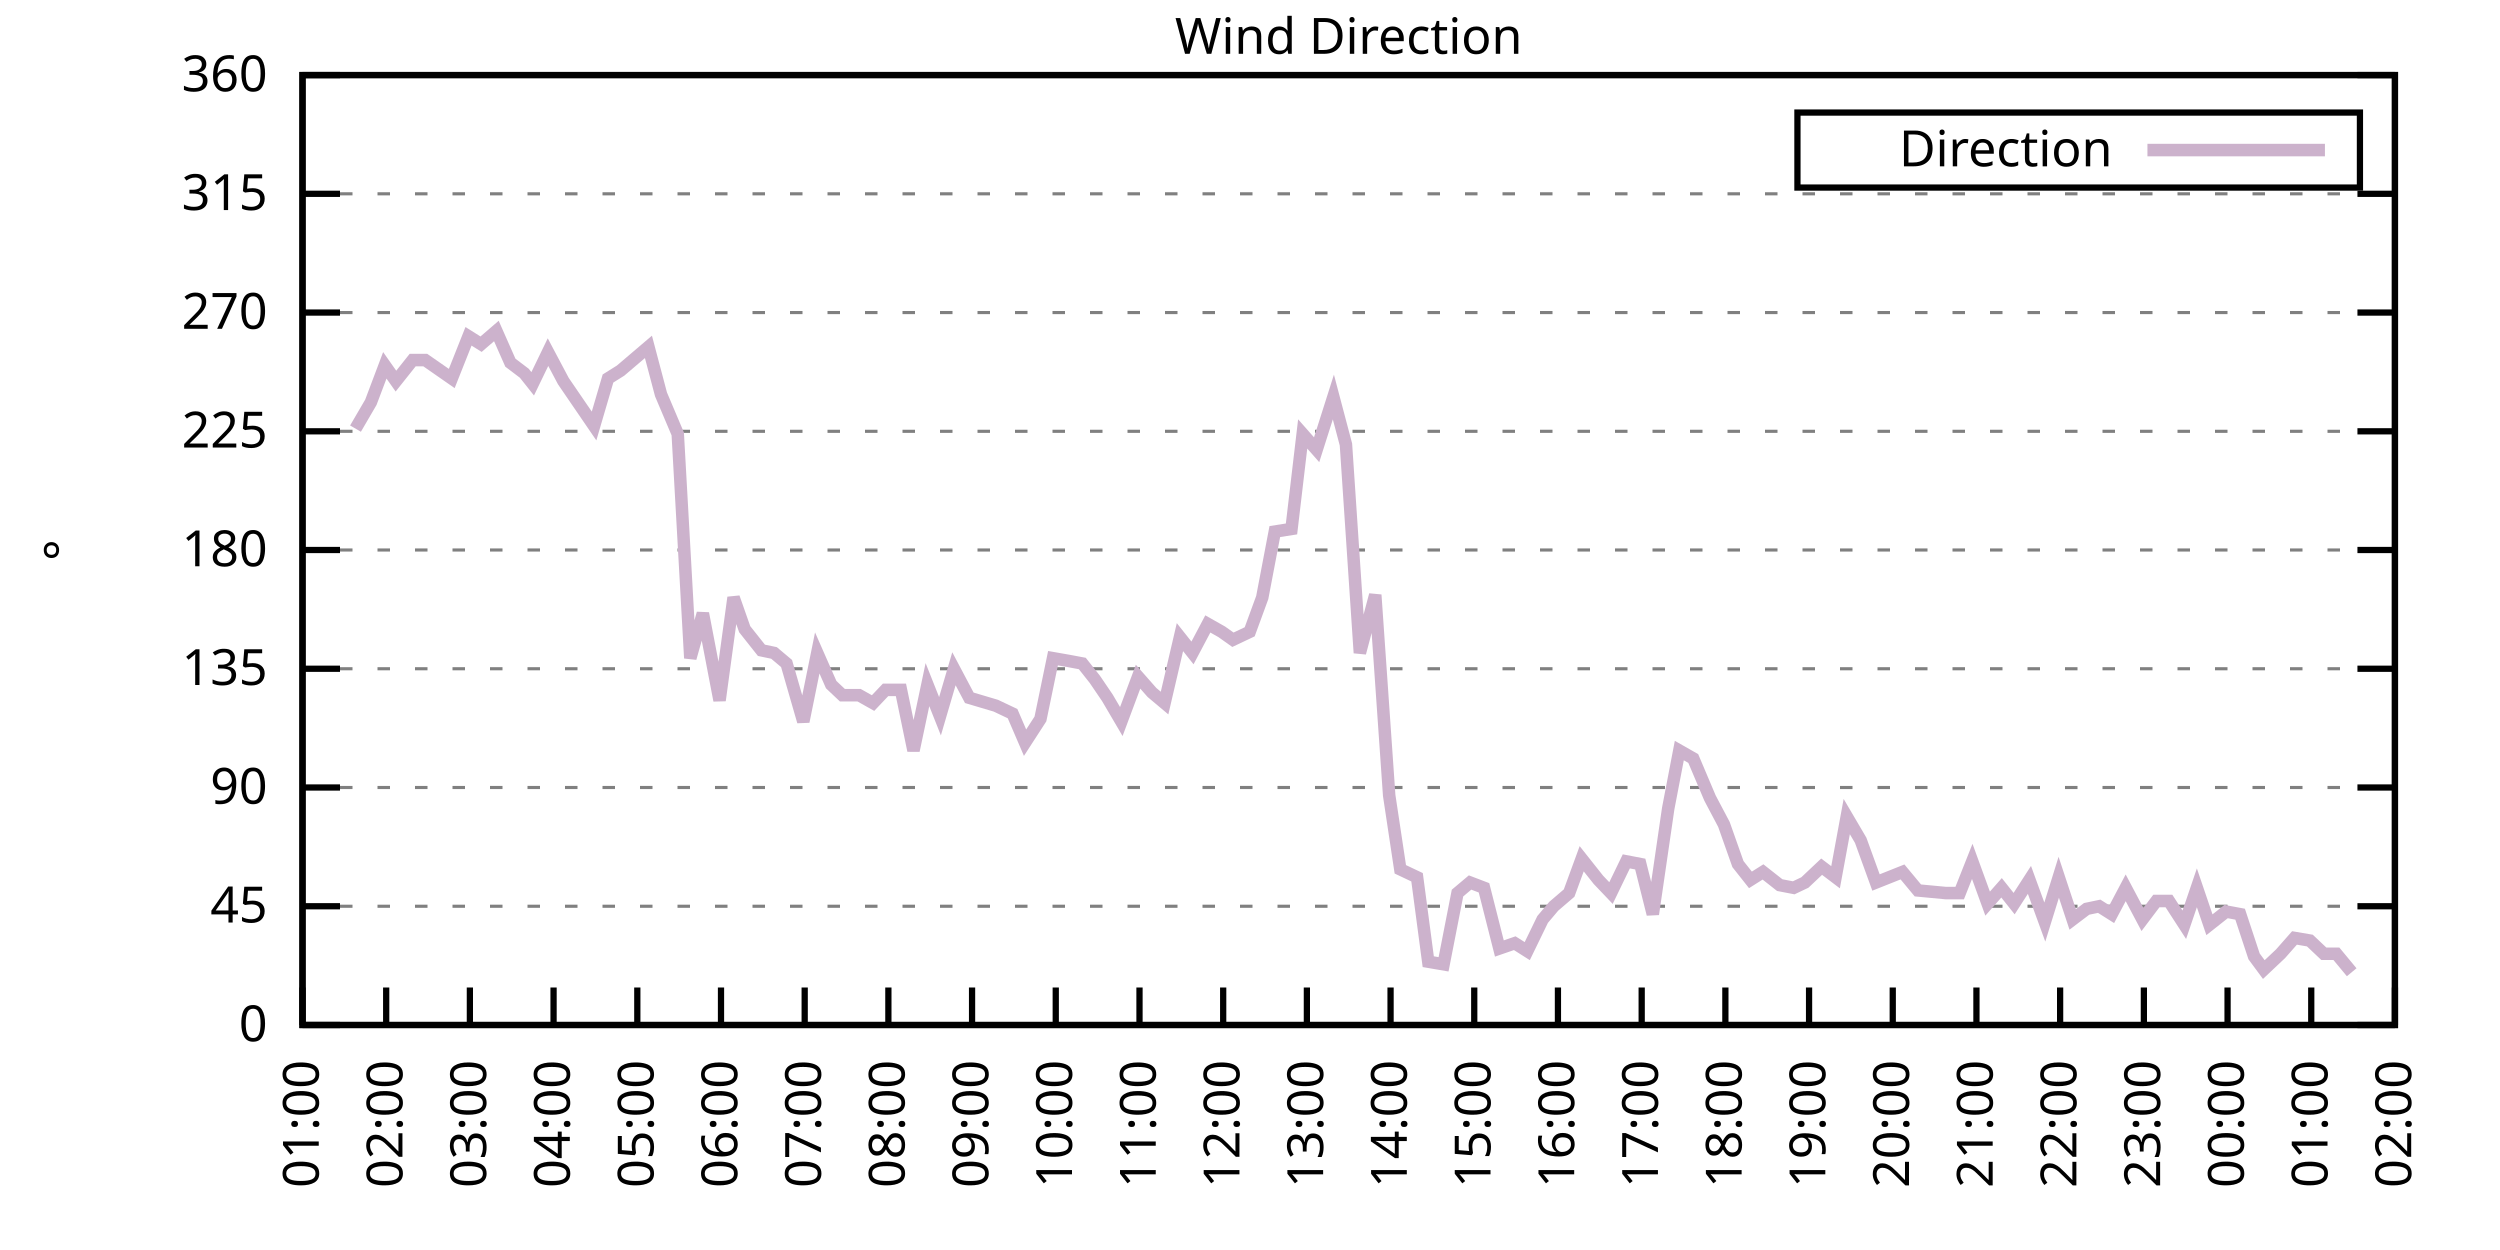
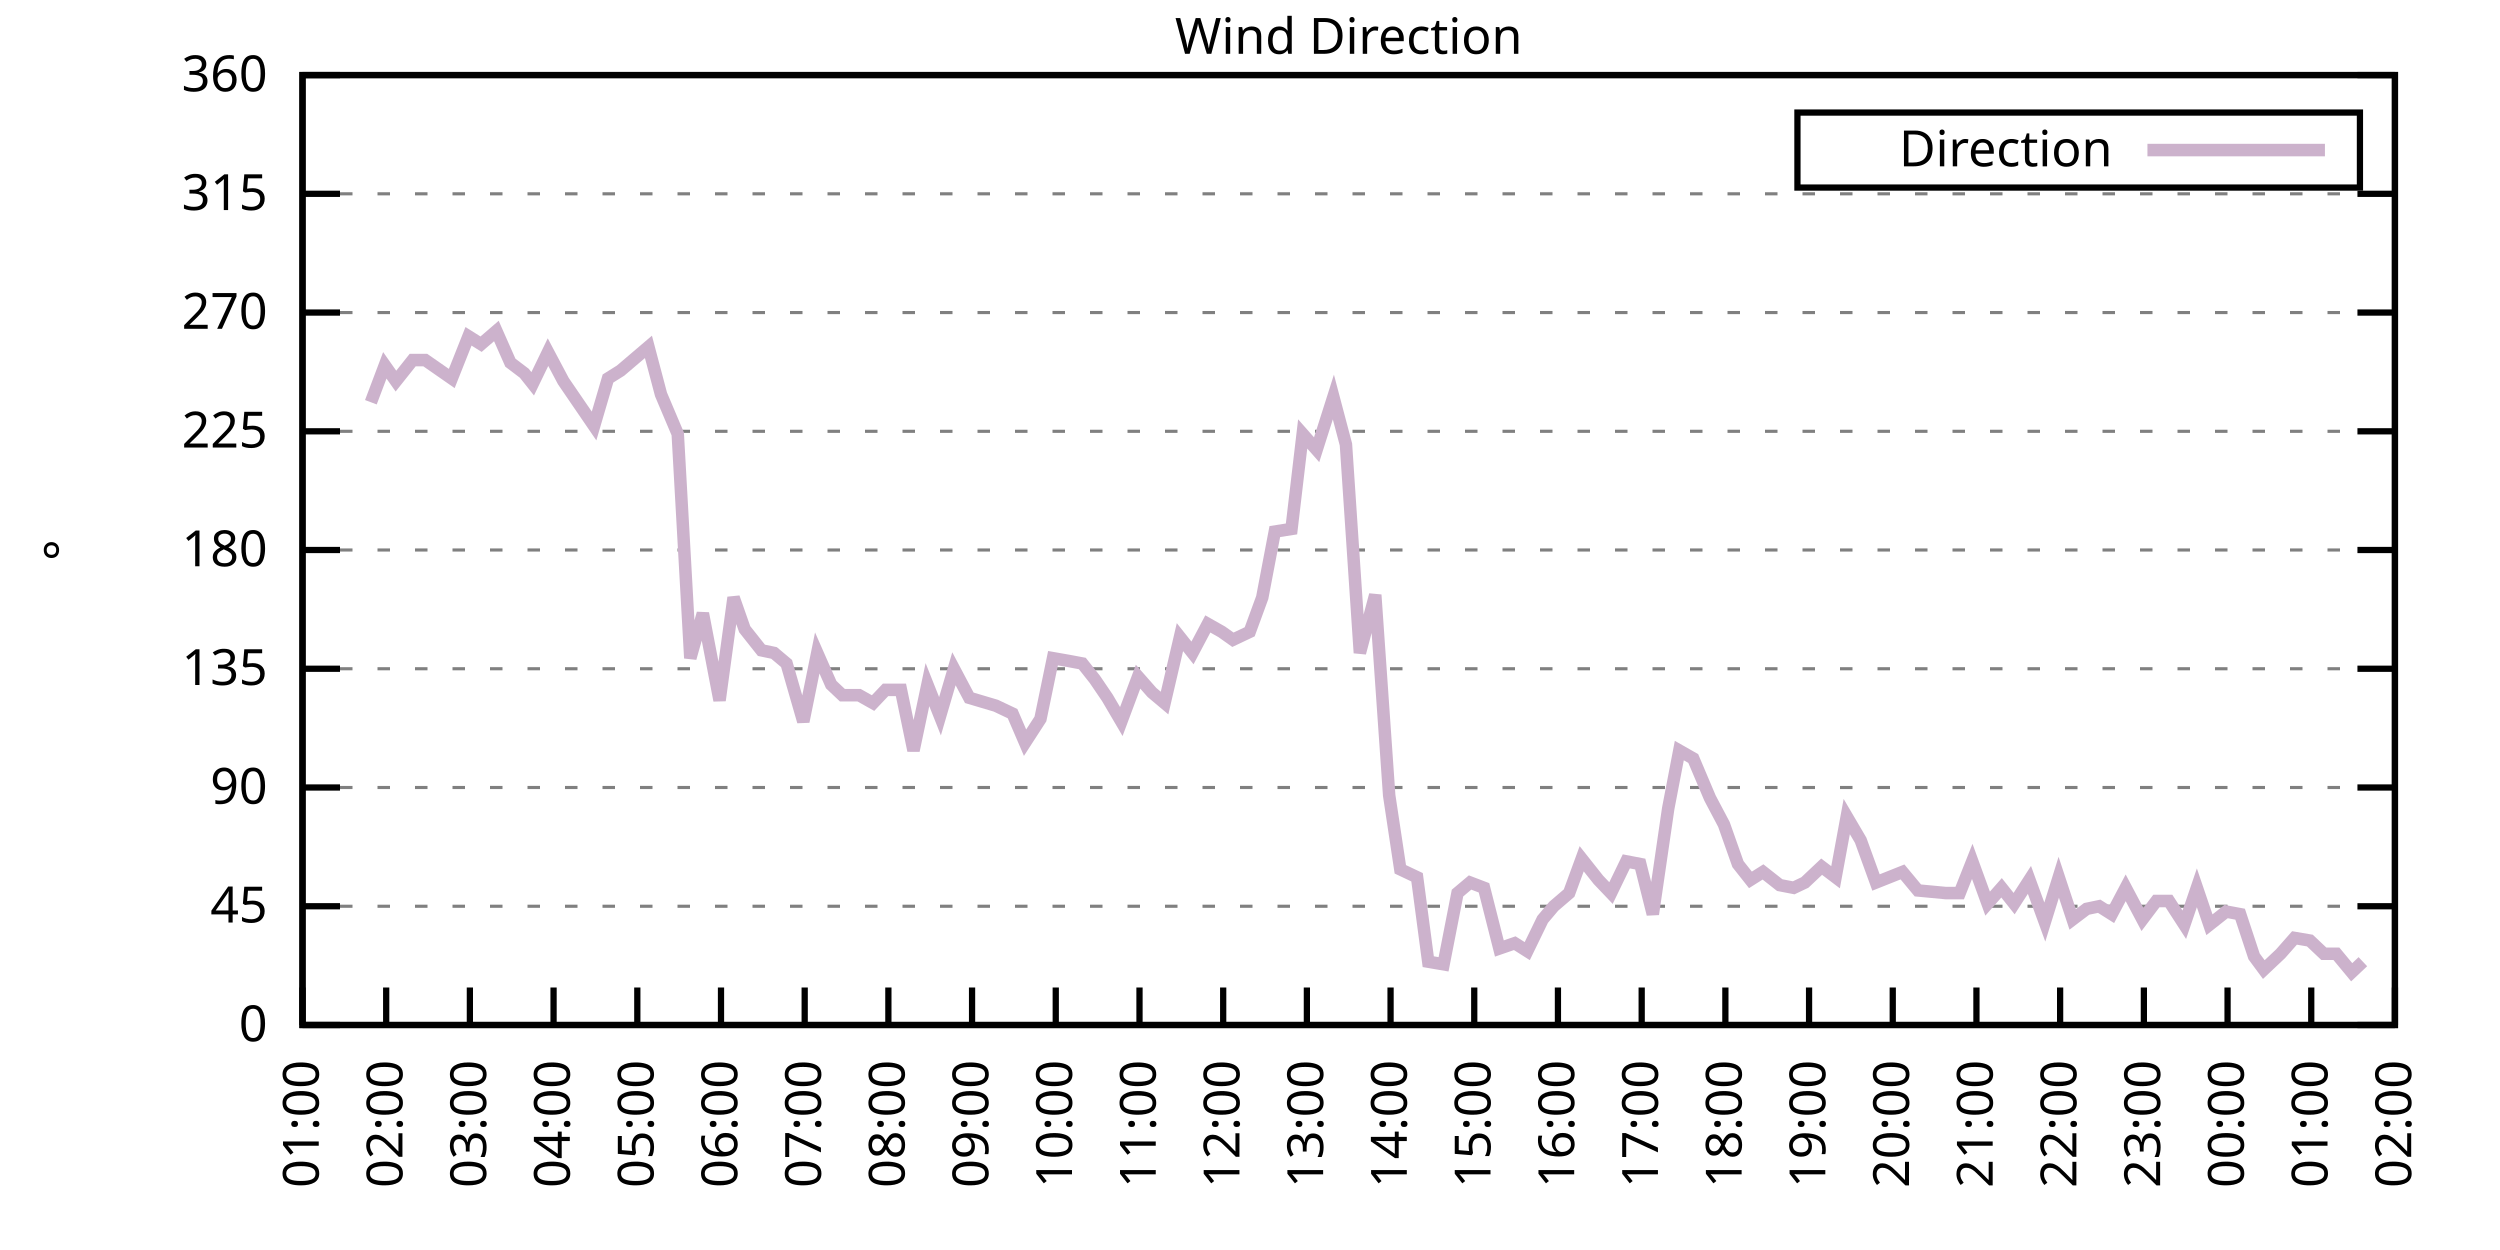
<svg xmlns="http://www.w3.org/2000/svg" xmlns:xlink="http://www.w3.org/1999/xlink" width="400" height="200" viewBox="0 0 400 200">
  <g id="gnuplot_canvas">
    <rect x="0" y="0" width="400" height="200" fill="none" />
    <defs>
      <circle id="gpDot" r="0.5" stroke-width="0.5" stroke="currentColor" />
      <path id="gpPt0" stroke-width="0.333" stroke="currentColor" d="M-1,0 h2 M0,-1 v2" />
      <path id="gpPt1" stroke-width="0.333" stroke="currentColor" d="M-1,-1 L1,1 M1,-1 L-1,1" />
      <path id="gpPt2" stroke-width="0.333" stroke="currentColor" d="M-1,0 L1,0 M0,-1 L0,1 M-1,-1 L1,1 M-1,1 L1,-1" />
      <rect id="gpPt3" stroke-width="0.333" stroke="currentColor" x="-1" y="-1" width="2" height="2" />
      <rect id="gpPt4" stroke-width="0.333" stroke="currentColor" fill="currentColor" x="-1" y="-1" width="2" height="2" />
      <circle id="gpPt5" stroke-width="0.333" stroke="currentColor" cx="0" cy="0" r="1" />
      <use xlink:href="#gpPt5" id="gpPt6" fill="currentColor" stroke="none" />
      <path id="gpPt7" stroke-width="0.333" stroke="currentColor" d="M0,-1.33 L-1.33,0.67 L1.33,0.67 z" />
      <use xlink:href="#gpPt7" id="gpPt8" fill="currentColor" stroke="none" />
      <use xlink:href="#gpPt7" id="gpPt9" stroke="currentColor" transform="rotate(180)" />
      <use xlink:href="#gpPt9" id="gpPt10" fill="currentColor" stroke="none" />
      <use xlink:href="#gpPt3" id="gpPt11" stroke="currentColor" transform="rotate(45)" />
      <use xlink:href="#gpPt11" id="gpPt12" fill="currentColor" stroke="none" />
      <path id="gpPt13" stroke-width="0.333" stroke="currentColor" d="M0,1.330 L1.265,0.411 L0.782,-1.067 L-0.782,-1.076 L-1.265,0.411 z" />
      <use xlink:href="#gpPt13" id="gpPt14" fill="currentColor" stroke="none" />
      <filter id="textbox" filterUnits="objectBoundingBox" x="0" y="0" height="1" width="1">
        <feFlood flood-color="white" flood-opacity="1" result="bgnd" />
        <feComposite in="SourceGraphic" in2="bgnd" operator="atop" />
      </filter>
      <filter id="greybox" filterUnits="objectBoundingBox" x="0" y="0" height="1" width="1">
        <feFlood flood-color="lightgrey" flood-opacity="1" result="grey" />
        <feComposite in="SourceGraphic" in2="grey" operator="atop" />
      </filter>
    </defs>
    <g fill="none" color="white" stroke="currentColor" stroke-width="1.00" stroke-linecap="butt" stroke-linejoin="miter">
</g>
    <g fill="none" color="black" stroke="currentColor" stroke-width="1.00" stroke-linecap="butt" stroke-linejoin="miter">
      <g stroke="none" shape-rendering="crispEdges">
        <polygon fill="rgb(255, 255, 255)" points="48.40,164.00 383.18,164.00 383.18,12.02 48.40,12.02 " />
      </g>
    </g>
    <g fill="none" color="black" stroke="currentColor" stroke-width="1.00" stroke-linecap="butt" stroke-linejoin="miter">
</g>
    <g fill="none" color="black" stroke="black" stroke-width="0.50" stroke-linecap="butt" stroke-linejoin="miter">
</g>
    <g fill="none" color="gray" stroke="currentColor" stroke-width="0.50" stroke-linecap="butt" stroke-linejoin="miter">
      <path stroke="gray" stroke-dasharray="2,4" class="gridline" d="M48.40,164.00 L383.19,164.00  " />
    </g>
    <g fill="none" color="gray" stroke="gray" stroke-width="1.00" stroke-linecap="butt" stroke-linejoin="miter">
</g>
    <g fill="none" color="black" stroke="currentColor" stroke-width="1.00" stroke-linecap="butt" stroke-linejoin="miter">
      <path stroke="black" d="M48.40,164.00 L54.40,164.00 M383.19,164.00 L377.19,164.00  " />
      <g transform="translate(42.80,166.60)" stroke="none" fill="black" font-family="Sans" font-size="8.00" text-anchor="end">
        <text>
          <tspan font-family="Sans"> 0</tspan>
        </text>
      </g>
    </g>
    <g fill="none" color="black" stroke="currentColor" stroke-width="1.00" stroke-linecap="butt" stroke-linejoin="miter">
</g>
    <g fill="none" color="black" stroke="black" stroke-width="0.50" stroke-linecap="butt" stroke-linejoin="miter">
</g>
    <g fill="none" color="gray" stroke="currentColor" stroke-width="0.50" stroke-linecap="butt" stroke-linejoin="miter">
      <path stroke="gray" stroke-dasharray="2,4" class="gridline" d="M48.40,145.00 L383.19,145.00  " />
    </g>
    <g fill="none" color="gray" stroke="gray" stroke-width="1.00" stroke-linecap="butt" stroke-linejoin="miter">
</g>
    <g fill="none" color="black" stroke="currentColor" stroke-width="1.00" stroke-linecap="butt" stroke-linejoin="miter">
      <path stroke="black" d="M48.40,145.00 L54.40,145.00 M383.19,145.00 L377.19,145.00  " />
      <g transform="translate(42.80,147.60)" stroke="none" fill="black" font-family="Sans" font-size="8.00" text-anchor="end">
        <text>
          <tspan font-family="Sans"> 45</tspan>
        </text>
      </g>
    </g>
    <g fill="none" color="black" stroke="currentColor" stroke-width="1.00" stroke-linecap="butt" stroke-linejoin="miter">
</g>
    <g fill="none" color="black" stroke="black" stroke-width="0.50" stroke-linecap="butt" stroke-linejoin="miter">
</g>
    <g fill="none" color="gray" stroke="currentColor" stroke-width="0.50" stroke-linecap="butt" stroke-linejoin="miter">
      <path stroke="gray" stroke-dasharray="2,4" class="gridline" d="M48.40,126.00 L383.19,126.00  " />
    </g>
    <g fill="none" color="gray" stroke="gray" stroke-width="1.00" stroke-linecap="butt" stroke-linejoin="miter">
</g>
    <g fill="none" color="black" stroke="currentColor" stroke-width="1.00" stroke-linecap="butt" stroke-linejoin="miter">
      <path stroke="black" d="M48.40,126.00 L54.40,126.00 M383.19,126.00 L377.19,126.00  " />
      <g transform="translate(42.80,128.60)" stroke="none" fill="black" font-family="Sans" font-size="8.00" text-anchor="end">
        <text>
          <tspan font-family="Sans"> 90</tspan>
        </text>
      </g>
    </g>
    <g fill="none" color="black" stroke="currentColor" stroke-width="1.00" stroke-linecap="butt" stroke-linejoin="miter">
</g>
    <g fill="none" color="black" stroke="black" stroke-width="0.50" stroke-linecap="butt" stroke-linejoin="miter">
</g>
    <g fill="none" color="gray" stroke="currentColor" stroke-width="0.50" stroke-linecap="butt" stroke-linejoin="miter">
      <path stroke="gray" stroke-dasharray="2,4" class="gridline" d="M48.40,107.00 L383.19,107.00  " />
    </g>
    <g fill="none" color="gray" stroke="gray" stroke-width="1.00" stroke-linecap="butt" stroke-linejoin="miter">
</g>
    <g fill="none" color="black" stroke="currentColor" stroke-width="1.00" stroke-linecap="butt" stroke-linejoin="miter">
      <path stroke="black" d="M48.40,107.00 L54.40,107.00 M383.19,107.00 L377.19,107.00  " />
      <g transform="translate(42.80,109.60)" stroke="none" fill="black" font-family="Sans" font-size="8.00" text-anchor="end">
        <text>
          <tspan font-family="Sans"> 135</tspan>
        </text>
      </g>
    </g>
    <g fill="none" color="black" stroke="currentColor" stroke-width="1.00" stroke-linecap="butt" stroke-linejoin="miter">
</g>
    <g fill="none" color="black" stroke="black" stroke-width="0.50" stroke-linecap="butt" stroke-linejoin="miter">
</g>
    <g fill="none" color="gray" stroke="currentColor" stroke-width="0.50" stroke-linecap="butt" stroke-linejoin="miter">
      <path stroke="gray" stroke-dasharray="2,4" class="gridline" d="M48.40,88.00 L383.19,88.00  " />
    </g>
    <g fill="none" color="gray" stroke="gray" stroke-width="1.00" stroke-linecap="butt" stroke-linejoin="miter">
</g>
    <g fill="none" color="black" stroke="currentColor" stroke-width="1.00" stroke-linecap="butt" stroke-linejoin="miter">
      <path stroke="black" d="M48.40,88.00 L54.40,88.00 M383.19,88.00 L377.19,88.00  " />
      <g transform="translate(42.80,90.60)" stroke="none" fill="black" font-family="Sans" font-size="8.00" text-anchor="end">
        <text>
          <tspan font-family="Sans"> 180</tspan>
        </text>
      </g>
    </g>
    <g fill="none" color="black" stroke="currentColor" stroke-width="1.00" stroke-linecap="butt" stroke-linejoin="miter">
</g>
    <g fill="none" color="black" stroke="black" stroke-width="0.50" stroke-linecap="butt" stroke-linejoin="miter">
</g>
    <g fill="none" color="gray" stroke="currentColor" stroke-width="0.50" stroke-linecap="butt" stroke-linejoin="miter">
      <path stroke="gray" stroke-dasharray="2,4" class="gridline" d="M48.40,69.01 L383.19,69.01  " />
    </g>
    <g fill="none" color="gray" stroke="gray" stroke-width="1.00" stroke-linecap="butt" stroke-linejoin="miter">
</g>
    <g fill="none" color="black" stroke="currentColor" stroke-width="1.00" stroke-linecap="butt" stroke-linejoin="miter">
      <path stroke="black" d="M48.40,69.01 L54.40,69.01 M383.19,69.01 L377.19,69.01  " />
      <g transform="translate(42.80,71.61)" stroke="none" fill="black" font-family="Sans" font-size="8.00" text-anchor="end">
        <text>
          <tspan font-family="Sans"> 225</tspan>
        </text>
      </g>
    </g>
    <g fill="none" color="black" stroke="currentColor" stroke-width="1.00" stroke-linecap="butt" stroke-linejoin="miter">
</g>
    <g fill="none" color="black" stroke="black" stroke-width="0.50" stroke-linecap="butt" stroke-linejoin="miter">
</g>
    <g fill="none" color="gray" stroke="currentColor" stroke-width="0.50" stroke-linecap="butt" stroke-linejoin="miter">
      <path stroke="gray" stroke-dasharray="2,4" class="gridline" d="M48.40,50.01 L383.19,50.01  " />
    </g>
    <g fill="none" color="gray" stroke="gray" stroke-width="1.00" stroke-linecap="butt" stroke-linejoin="miter">
</g>
    <g fill="none" color="black" stroke="currentColor" stroke-width="1.00" stroke-linecap="butt" stroke-linejoin="miter">
      <path stroke="black" d="M48.40,50.01 L54.40,50.01 M383.19,50.01 L377.19,50.01  " />
      <g transform="translate(42.80,52.61)" stroke="none" fill="black" font-family="Sans" font-size="8.00" text-anchor="end">
        <text>
          <tspan font-family="Sans"> 270</tspan>
        </text>
      </g>
    </g>
    <g fill="none" color="black" stroke="currentColor" stroke-width="1.00" stroke-linecap="butt" stroke-linejoin="miter">
</g>
    <g fill="none" color="black" stroke="black" stroke-width="0.50" stroke-linecap="butt" stroke-linejoin="miter">
</g>
    <g fill="none" color="gray" stroke="currentColor" stroke-width="0.50" stroke-linecap="butt" stroke-linejoin="miter">
      <path stroke="gray" stroke-dasharray="2,4" class="gridline" d="M48.40,31.01 L383.19,31.01  " />
    </g>
    <g fill="none" color="gray" stroke="gray" stroke-width="1.00" stroke-linecap="butt" stroke-linejoin="miter">
</g>
    <g fill="none" color="black" stroke="currentColor" stroke-width="1.00" stroke-linecap="butt" stroke-linejoin="miter">
      <path stroke="black" d="M48.40,31.01 L54.40,31.01 M383.19,31.01 L377.19,31.01  " />
      <g transform="translate(42.80,33.61)" stroke="none" fill="black" font-family="Sans" font-size="8.00" text-anchor="end">
        <text>
          <tspan font-family="Sans"> 315</tspan>
        </text>
      </g>
    </g>
    <g fill="none" color="black" stroke="currentColor" stroke-width="1.00" stroke-linecap="butt" stroke-linejoin="miter">
</g>
    <g fill="none" color="black" stroke="black" stroke-width="0.50" stroke-linecap="butt" stroke-linejoin="miter">
</g>
    <g fill="none" color="gray" stroke="currentColor" stroke-width="0.50" stroke-linecap="butt" stroke-linejoin="miter">
      <path stroke="gray" stroke-dasharray="2,4" class="gridline" d="M48.40,12.01 L383.19,12.01  " />
    </g>
    <g fill="none" color="gray" stroke="gray" stroke-width="1.00" stroke-linecap="butt" stroke-linejoin="miter">
</g>
    <g fill="none" color="black" stroke="currentColor" stroke-width="1.00" stroke-linecap="butt" stroke-linejoin="miter">
      <path stroke="black" d="M48.40,12.01 L54.40,12.01 M383.19,12.01 L377.19,12.01  " />
      <g transform="translate(42.80,14.61)" stroke="none" fill="black" font-family="Sans" font-size="8.00" text-anchor="end">
        <text>
          <tspan font-family="Sans"> 360</tspan>
        </text>
      </g>
    </g>
    <g fill="none" color="black" stroke="currentColor" stroke-width="1.00" stroke-linecap="butt" stroke-linejoin="miter">
      <path stroke="black" d="M48.40,164.00 L48.40,158.00  " />
      <g transform="translate(51.00,169.60) rotate(270.00)" stroke="none" fill="black" font-family="Sans" font-size="8.00" text-anchor="end">
        <text>
          <tspan font-family="Sans">01:00</tspan>
        </text>
      </g>
    </g>
    <g fill="none" color="black" stroke="currentColor" stroke-width="1.00" stroke-linecap="butt" stroke-linejoin="miter">
      <path stroke="black" d="M61.79,164.00 L61.79,158.00  " />
      <g transform="translate(64.39,169.60) rotate(270.00)" stroke="none" fill="black" font-family="Sans" font-size="8.00" text-anchor="end">
        <text>
          <tspan font-family="Sans">02:00</tspan>
        </text>
      </g>
    </g>
    <g fill="none" color="black" stroke="currentColor" stroke-width="1.00" stroke-linecap="butt" stroke-linejoin="miter">
      <path stroke="black" d="M75.18,164.00 L75.18,158.00  " />
      <g transform="translate(77.78,169.60) rotate(270.00)" stroke="none" fill="black" font-family="Sans" font-size="8.00" text-anchor="end">
        <text>
          <tspan font-family="Sans">03:00</tspan>
        </text>
      </g>
    </g>
    <g fill="none" color="black" stroke="currentColor" stroke-width="1.00" stroke-linecap="butt" stroke-linejoin="miter">
      <path stroke="black" d="M88.57,164.00 L88.57,158.00  " />
      <g transform="translate(91.17,169.60) rotate(270.00)" stroke="none" fill="black" font-family="Sans" font-size="8.00" text-anchor="end">
        <text>
          <tspan font-family="Sans">04:00</tspan>
        </text>
      </g>
    </g>
    <g fill="none" color="black" stroke="currentColor" stroke-width="1.00" stroke-linecap="butt" stroke-linejoin="miter">
      <path stroke="black" d="M101.97,164.00 L101.97,158.00  " />
      <g transform="translate(104.57,169.60) rotate(270.00)" stroke="none" fill="black" font-family="Sans" font-size="8.00" text-anchor="end">
        <text>
          <tspan font-family="Sans">05:00</tspan>
        </text>
      </g>
    </g>
    <g fill="none" color="black" stroke="currentColor" stroke-width="1.00" stroke-linecap="butt" stroke-linejoin="miter">
      <path stroke="black" d="M115.36,164.00 L115.36,158.00  " />
      <g transform="translate(117.96,169.60) rotate(270.00)" stroke="none" fill="black" font-family="Sans" font-size="8.00" text-anchor="end">
        <text>
          <tspan font-family="Sans">06:00</tspan>
        </text>
      </g>
    </g>
    <g fill="none" color="black" stroke="currentColor" stroke-width="1.00" stroke-linecap="butt" stroke-linejoin="miter">
      <path stroke="black" d="M128.75,164.00 L128.75,158.00  " />
      <g transform="translate(131.35,169.60) rotate(270.00)" stroke="none" fill="black" font-family="Sans" font-size="8.00" text-anchor="end">
        <text>
          <tspan font-family="Sans">07:00</tspan>
        </text>
      </g>
    </g>
    <g fill="none" color="black" stroke="currentColor" stroke-width="1.00" stroke-linecap="butt" stroke-linejoin="miter">
      <path stroke="black" d="M142.14,164.00 L142.14,158.00  " />
      <g transform="translate(144.74,169.60) rotate(270.00)" stroke="none" fill="black" font-family="Sans" font-size="8.00" text-anchor="end">
        <text>
          <tspan font-family="Sans">08:00</tspan>
        </text>
      </g>
    </g>
    <g fill="none" color="black" stroke="currentColor" stroke-width="1.00" stroke-linecap="butt" stroke-linejoin="miter">
      <path stroke="black" d="M155.53,164.00 L155.53,158.00  " />
      <g transform="translate(158.13,169.60) rotate(270.00)" stroke="none" fill="black" font-family="Sans" font-size="8.00" text-anchor="end">
        <text>
          <tspan font-family="Sans">09:00</tspan>
        </text>
      </g>
    </g>
    <g fill="none" color="black" stroke="currentColor" stroke-width="1.00" stroke-linecap="butt" stroke-linejoin="miter">
      <path stroke="black" d="M168.92,164.00 L168.92,158.00  " />
      <g transform="translate(171.52,169.60) rotate(270.00)" stroke="none" fill="black" font-family="Sans" font-size="8.00" text-anchor="end">
        <text>
          <tspan font-family="Sans">10:00</tspan>
        </text>
      </g>
    </g>
    <g fill="none" color="black" stroke="currentColor" stroke-width="1.00" stroke-linecap="butt" stroke-linejoin="miter">
      <path stroke="black" d="M182.32,164.00 L182.32,158.00  " />
      <g transform="translate(184.92,169.60) rotate(270.00)" stroke="none" fill="black" font-family="Sans" font-size="8.00" text-anchor="end">
        <text>
          <tspan font-family="Sans">11:00</tspan>
        </text>
      </g>
    </g>
    <g fill="none" color="black" stroke="currentColor" stroke-width="1.00" stroke-linecap="butt" stroke-linejoin="miter">
      <path stroke="black" d="M195.71,164.00 L195.71,158.00  " />
      <g transform="translate(198.31,169.60) rotate(270.00)" stroke="none" fill="black" font-family="Sans" font-size="8.00" text-anchor="end">
        <text>
          <tspan font-family="Sans">12:00</tspan>
        </text>
      </g>
    </g>
    <g fill="none" color="black" stroke="currentColor" stroke-width="1.00" stroke-linecap="butt" stroke-linejoin="miter">
      <path stroke="black" d="M209.10,164.00 L209.10,158.00  " />
      <g transform="translate(211.70,169.60) rotate(270.00)" stroke="none" fill="black" font-family="Sans" font-size="8.00" text-anchor="end">
        <text>
          <tspan font-family="Sans">13:00</tspan>
        </text>
      </g>
    </g>
    <g fill="none" color="black" stroke="currentColor" stroke-width="1.00" stroke-linecap="butt" stroke-linejoin="miter">
      <path stroke="black" d="M222.49,164.00 L222.49,158.00  " />
      <g transform="translate(225.09,169.60) rotate(270.00)" stroke="none" fill="black" font-family="Sans" font-size="8.00" text-anchor="end">
        <text>
          <tspan font-family="Sans">14:00</tspan>
        </text>
      </g>
    </g>
    <g fill="none" color="black" stroke="currentColor" stroke-width="1.00" stroke-linecap="butt" stroke-linejoin="miter">
      <path stroke="black" d="M235.88,164.00 L235.88,158.00  " />
      <g transform="translate(238.48,169.60) rotate(270.00)" stroke="none" fill="black" font-family="Sans" font-size="8.00" text-anchor="end">
        <text>
          <tspan font-family="Sans">15:00</tspan>
        </text>
      </g>
    </g>
    <g fill="none" color="black" stroke="currentColor" stroke-width="1.00" stroke-linecap="butt" stroke-linejoin="miter">
      <path stroke="black" d="M249.27,164.00 L249.27,158.00  " />
      <g transform="translate(251.87,169.60) rotate(270.00)" stroke="none" fill="black" font-family="Sans" font-size="8.00" text-anchor="end">
        <text>
          <tspan font-family="Sans">16:00</tspan>
        </text>
      </g>
    </g>
    <g fill="none" color="black" stroke="currentColor" stroke-width="1.00" stroke-linecap="butt" stroke-linejoin="miter">
      <path stroke="black" d="M262.67,164.00 L262.67,158.00  " />
      <g transform="translate(265.27,169.60) rotate(270.00)" stroke="none" fill="black" font-family="Sans" font-size="8.00" text-anchor="end">
        <text>
          <tspan font-family="Sans">17:00</tspan>
        </text>
      </g>
    </g>
    <g fill="none" color="black" stroke="currentColor" stroke-width="1.00" stroke-linecap="butt" stroke-linejoin="miter">
      <path stroke="black" d="M276.06,164.00 L276.06,158.00  " />
      <g transform="translate(278.66,169.60) rotate(270.00)" stroke="none" fill="black" font-family="Sans" font-size="8.00" text-anchor="end">
        <text>
          <tspan font-family="Sans">18:00</tspan>
        </text>
      </g>
    </g>
    <g fill="none" color="black" stroke="currentColor" stroke-width="1.00" stroke-linecap="butt" stroke-linejoin="miter">
      <path stroke="black" d="M289.45,164.00 L289.45,158.00  " />
      <g transform="translate(292.05,169.60) rotate(270.00)" stroke="none" fill="black" font-family="Sans" font-size="8.00" text-anchor="end">
        <text>
          <tspan font-family="Sans">19:00</tspan>
        </text>
      </g>
    </g>
    <g fill="none" color="black" stroke="currentColor" stroke-width="1.00" stroke-linecap="butt" stroke-linejoin="miter">
      <path stroke="black" d="M302.84,164.00 L302.84,158.00  " />
      <g transform="translate(305.44,169.60) rotate(270.00)" stroke="none" fill="black" font-family="Sans" font-size="8.00" text-anchor="end">
        <text>
          <tspan font-family="Sans">20:00</tspan>
        </text>
      </g>
    </g>
    <g fill="none" color="black" stroke="currentColor" stroke-width="1.00" stroke-linecap="butt" stroke-linejoin="miter">
      <path stroke="black" d="M316.23,164.00 L316.23,158.00  " />
      <g transform="translate(318.83,169.60) rotate(270.00)" stroke="none" fill="black" font-family="Sans" font-size="8.00" text-anchor="end">
        <text>
          <tspan font-family="Sans">21:00</tspan>
        </text>
      </g>
    </g>
    <g fill="none" color="black" stroke="currentColor" stroke-width="1.00" stroke-linecap="butt" stroke-linejoin="miter">
      <path stroke="black" d="M329.62,164.00 L329.62,158.00  " />
      <g transform="translate(332.22,169.60) rotate(270.00)" stroke="none" fill="black" font-family="Sans" font-size="8.00" text-anchor="end">
        <text>
          <tspan font-family="Sans">22:00</tspan>
        </text>
      </g>
    </g>
    <g fill="none" color="black" stroke="currentColor" stroke-width="1.00" stroke-linecap="butt" stroke-linejoin="miter">
      <path stroke="black" d="M343.02,164.00 L343.02,158.00  " />
      <g transform="translate(345.62,169.60) rotate(270.00)" stroke="none" fill="black" font-family="Sans" font-size="8.00" text-anchor="end">
        <text>
          <tspan font-family="Sans">23:00</tspan>
        </text>
      </g>
    </g>
    <g fill="none" color="black" stroke="currentColor" stroke-width="1.00" stroke-linecap="butt" stroke-linejoin="miter">
      <path stroke="black" d="M356.41,164.00 L356.41,158.00  " />
      <g transform="translate(359.01,169.60) rotate(270.00)" stroke="none" fill="black" font-family="Sans" font-size="8.00" text-anchor="end">
        <text>
          <tspan font-family="Sans">00:00</tspan>
        </text>
      </g>
    </g>
    <g fill="none" color="black" stroke="currentColor" stroke-width="1.00" stroke-linecap="butt" stroke-linejoin="miter">
      <path stroke="black" d="M369.80,164.00 L369.80,158.00  " />
      <g transform="translate(372.40,169.60) rotate(270.00)" stroke="none" fill="black" font-family="Sans" font-size="8.00" text-anchor="end">
        <text>
          <tspan font-family="Sans">01:00</tspan>
        </text>
      </g>
    </g>
    <g fill="none" color="black" stroke="currentColor" stroke-width="1.00" stroke-linecap="butt" stroke-linejoin="miter">
      <path stroke="black" d="M383.19,164.00 L383.19,158.00  " />
      <g transform="translate(385.79,169.60) rotate(270.00)" stroke="none" fill="black" font-family="Sans" font-size="8.00" text-anchor="end">
        <text>
          <tspan font-family="Sans">02:00</tspan>
        </text>
      </g>
    </g>
    <g fill="none" color="black" stroke="currentColor" stroke-width="1.00" stroke-linecap="butt" stroke-linejoin="miter">
</g>
    <g fill="none" color="black" stroke="currentColor" stroke-width="1.00" stroke-linecap="butt" stroke-linejoin="miter">
      <path stroke="black" d="M48.40,12.01 L48.40,164.00 L383.19,164.00 L383.19,12.01 L48.40,12.01 Z  " />
    </g>
    <g fill="none" color="black" stroke="currentColor" stroke-width="1.00" stroke-linecap="butt" stroke-linejoin="miter">
</g>
    <g fill="none" color="black" stroke="currentColor" stroke-width="1.00" stroke-linecap="butt" stroke-linejoin="miter">
      <path stroke="black" d="M287.59,30.01 L287.59,18.01 L377.59,18.01 L377.59,30.01 L287.59,30.01 Z  " />
    </g>
    <g id="Wind_direction_plot_1">
      <g fill="none" color="white" stroke="black" stroke-width="2.00" stroke-linecap="butt" stroke-linejoin="miter">
</g>
      <g fill="none" color="black" stroke="currentColor" stroke-width="2.00" stroke-linecap="butt" stroke-linejoin="miter">
        <g transform="translate(337.99,26.61)" stroke="none" fill="black" font-family="Sans" font-size="8.00" text-anchor="end">
          <text>
            <tspan font-family="Sans">Direction</tspan>
          </text>
        </g>
      </g>
      <g fill="none" color="black" stroke="currentColor" stroke-width="2.00" stroke-linecap="butt" stroke-linejoin="miter">
-         <path stroke="rgb(204, 178, 204)" d="M343.59,24.01 L371.99,24.01 M56.88,68.58 L59.34,64.36 L61.57,58.45 L63.35,60.98 L66.03,57.61 L68.04,57.61   L72.28,60.56 L74.96,53.81 L76.97,55.07 L79.42,52.96 L81.66,58.03 L83.89,59.72 L85.23,61.41 L87.68,56.34   L90.14,60.98 L95.05,68.16 L97.28,60.56 L99.29,59.30 L103.75,55.50 L105.76,63.10 L108.44,69.43 L110.45,105.31   L112.46,98.14 L115.13,112.07 L117.37,95.60 L119.15,100.67 L121.83,104.05 L123.84,104.47 L125.85,106.16 L128.53,115.45   L130.76,104.47 L132.99,109.54 L134.78,111.23 L137.45,111.23 L139.69,112.49 L141.69,110.38 L144.15,110.38 L146.16,120.09   L148.39,109.54 L150.40,114.60 L152.63,107.00 L155.09,111.65 L159.33,112.91 L162.01,114.18 L164.01,118.83 L166.47,115.03   L168.48,105.31 L170.93,105.74 L173.17,106.16 L175.17,108.69 L177.18,111.65 L179.41,115.45 L182.09,108.27 L184.32,110.80   L186.33,112.49 L188.79,101.94 L190.80,104.47 L193.25,99.83 L195.48,101.09 L197.27,102.36 L199.95,101.09 L201.96,95.60   L203.97,85.05 L206.64,84.63 L208.43,69.43 L210.66,71.96 L213.34,63.52 L215.35,71.12 L217.58,104.47 L220.04,95.18   L222.27,127.27 L224.05,139.09 L226.73,140.36 L228.52,153.87 L230.97,154.29 L233.20,142.89 L235.21,141.20 L237.44,142.05   L239.90,151.76 L242.36,150.91 L244.36,152.18 L246.82,147.11 L248.60,145.00 L251.06,142.89 L253.07,137.40 L255.75,140.78   L257.76,142.89 L260.21,137.82 L262.44,138.25 L264.45,146.27 L266.91,129.38 L268.69,120.09 L270.92,121.36 L273.60,127.69   L275.83,131.91 L278.07,138.25 L280.07,140.78 L282.08,139.51 L284.76,141.62 L286.99,142.05 L288.78,141.20 L291.46,138.67   L293.69,140.36 L295.48,130.65 L297.71,134.45 L300.16,141.20 L304.40,139.51 L306.86,142.47 L311.32,142.89 L313.55,142.89   L315.56,137.82 L318.02,144.58 L320.25,142.05 L322.26,144.58 L324.71,140.78 L327.17,147.53 L329.40,140.36 L331.63,147.11   L333.86,145.42 L335.87,145.00 L337.88,146.27 L340.11,142.05 L342.79,147.11 L345.02,144.16 L347.03,144.16 L349.49,147.96   L351.50,142.05 L353.51,147.96 L356.18,145.85 L358.42,146.27 L360.65,153.02 L362.21,155.13 L364.89,152.60 L367.12,150.07   L369.58,150.49 L371.81,152.60 L373.82,152.60 L376.27,155.56  " />
+         <path stroke="rgb(204, 178, 204)" d="M343.59,24.01 L371.99,24.01 M59.34,64.36 L61.57,58.45 L63.35,60.98 L66.03,57.61 L68.04,57.61 L72.28,60.56   L74.96,53.81 L76.97,55.07 L79.42,52.96 L81.66,58.03 L83.89,59.72 L85.23,61.41 L87.68,56.34 L90.14,60.98   L95.05,68.16 L97.28,60.56 L99.29,59.30 L103.75,55.50 L105.76,63.10 L108.44,69.43 L110.45,105.31 L112.46,98.14   L115.13,112.07 L117.37,95.60 L119.15,100.67 L121.83,104.05 L123.84,104.47 L125.85,106.16 L128.53,115.45 L130.76,104.47   L132.99,109.54 L134.78,111.23 L137.45,111.23 L139.69,112.49 L141.69,110.38 L144.15,110.38 L146.16,120.09 L148.39,109.54   L150.40,114.60 L152.63,107.00 L155.09,111.65 L159.33,112.91 L162.01,114.18 L164.01,118.83 L166.47,115.03 L168.48,105.31   L170.93,105.74 L173.17,106.16 L175.17,108.69 L177.18,111.65 L179.41,115.45 L182.09,108.27 L184.32,110.80 L186.33,112.49   L188.79,101.94 L190.80,104.47 L193.25,99.83 L195.48,101.09 L197.27,102.36 L199.95,101.09 L201.96,95.60 L203.97,85.05   L206.64,84.63 L208.43,69.43 L210.66,71.96 L213.34,63.52 L215.35,71.12 L217.58,104.47 L220.04,95.18 L222.27,127.27   L224.05,139.09 L226.73,140.36 L228.52,153.87 L230.97,154.29 L233.20,142.89 L235.21,141.20 L237.44,142.05 L239.90,151.76   L242.36,150.91 L244.36,152.18 L246.82,147.11 L248.60,145.00 L251.06,142.89 L253.07,137.40 L255.75,140.78 L257.76,142.89   L260.21,137.82 L262.44,138.25 L264.45,146.27 L266.91,129.38 L268.69,120.09 L270.92,121.36 L273.60,127.69 L275.83,131.91   L278.07,138.25 L280.07,140.78 L282.08,139.51 L284.76,141.62 L286.99,142.05 L288.78,141.20 L291.46,138.67 L293.69,140.36   L295.48,130.65 L297.71,134.45 L300.16,141.20 L304.40,139.51 L306.86,142.47 L311.32,142.89 L313.55,142.89 L315.56,137.82   L318.02,144.58 L320.25,142.05 L322.26,144.58 L324.71,140.78 L327.17,147.53 L329.40,140.36 L331.63,147.11 L333.86,145.42   L335.87,145.00 L337.88,146.27 L340.11,142.05 L342.79,147.11 L345.02,144.16 L347.03,144.16 L349.49,147.96 L351.50,142.05   L353.51,147.96 L356.18,145.85 L358.42,146.27 L360.65,153.02 L362.21,155.13 L364.89,152.60 L367.12,150.07 L369.58,150.49   L371.81,152.60 L373.82,152.60 L376.27,155.56 L378.06,153.87  " />
      </g>
    </g>
    <g fill="none" color="black" stroke="currentColor" stroke-width="2.00" stroke-linecap="butt" stroke-linejoin="miter">
</g>
    <g fill="none" color="black" stroke="black" stroke-width="1.00" stroke-linecap="butt" stroke-linejoin="miter">
</g>
    <g fill="none" color="black" stroke="currentColor" stroke-width="1.00" stroke-linecap="butt" stroke-linejoin="miter">
      <path stroke="black" d="M48.40,12.01 L48.40,164.00 L383.19,164.00 L383.19,12.01 L48.40,12.01 Z  " />
      <g transform="translate(12.80,88.01) rotate(270.00)" stroke="none" fill="black" font-family="Sans" font-size="8.00" text-anchor="middle">
        <text>
          <tspan font-family="Sans">°</tspan>
        </text>
      </g>
    </g>
    <g fill="none" color="black" stroke="currentColor" stroke-width="1.00" stroke-linecap="butt" stroke-linejoin="miter">
</g>
    <g fill="none" color="black" stroke="currentColor" stroke-width="1.00" stroke-linecap="butt" stroke-linejoin="miter">
      <g transform="translate(215.79,8.61)" stroke="none" fill="black" font-family="Sans" font-size="8.00" text-anchor="middle">
        <text>
          <tspan font-family="Sans">Wind Direction</tspan>
        </text>
      </g>
    </g>
    <g fill="none" color="black" stroke="currentColor" stroke-width="1.00" stroke-linecap="butt" stroke-linejoin="miter">
</g>
  </g>
</svg>
